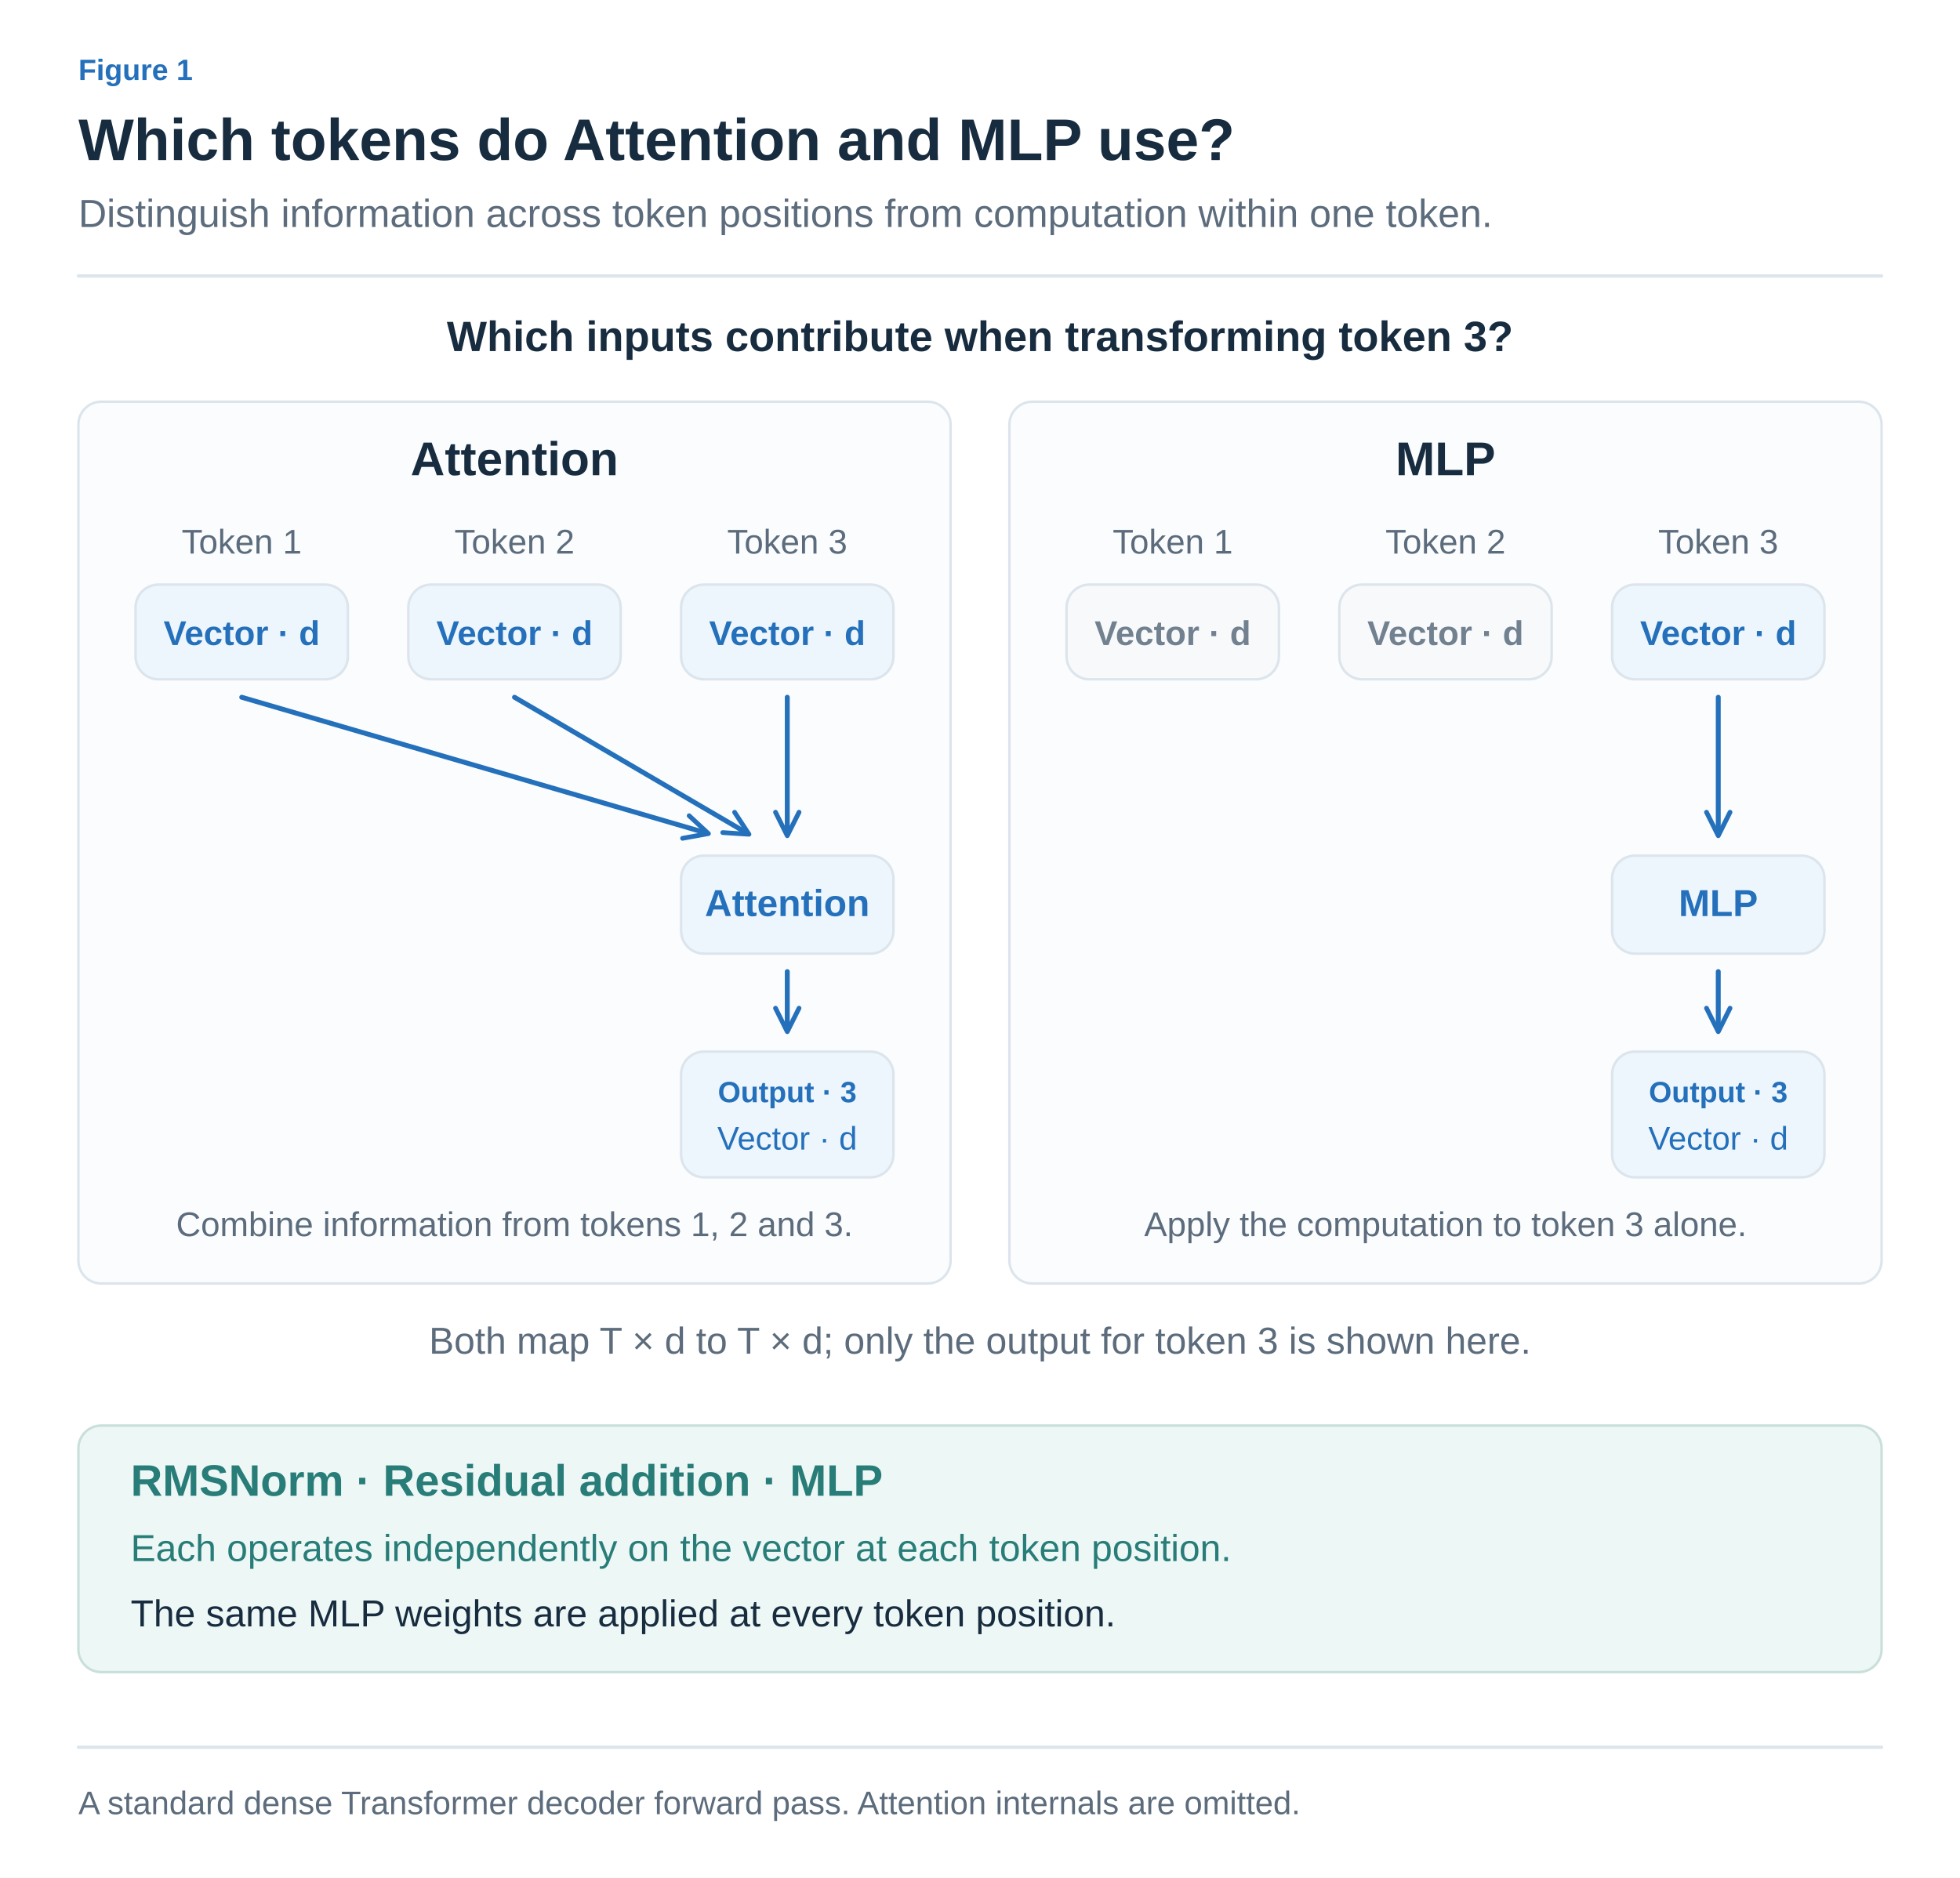
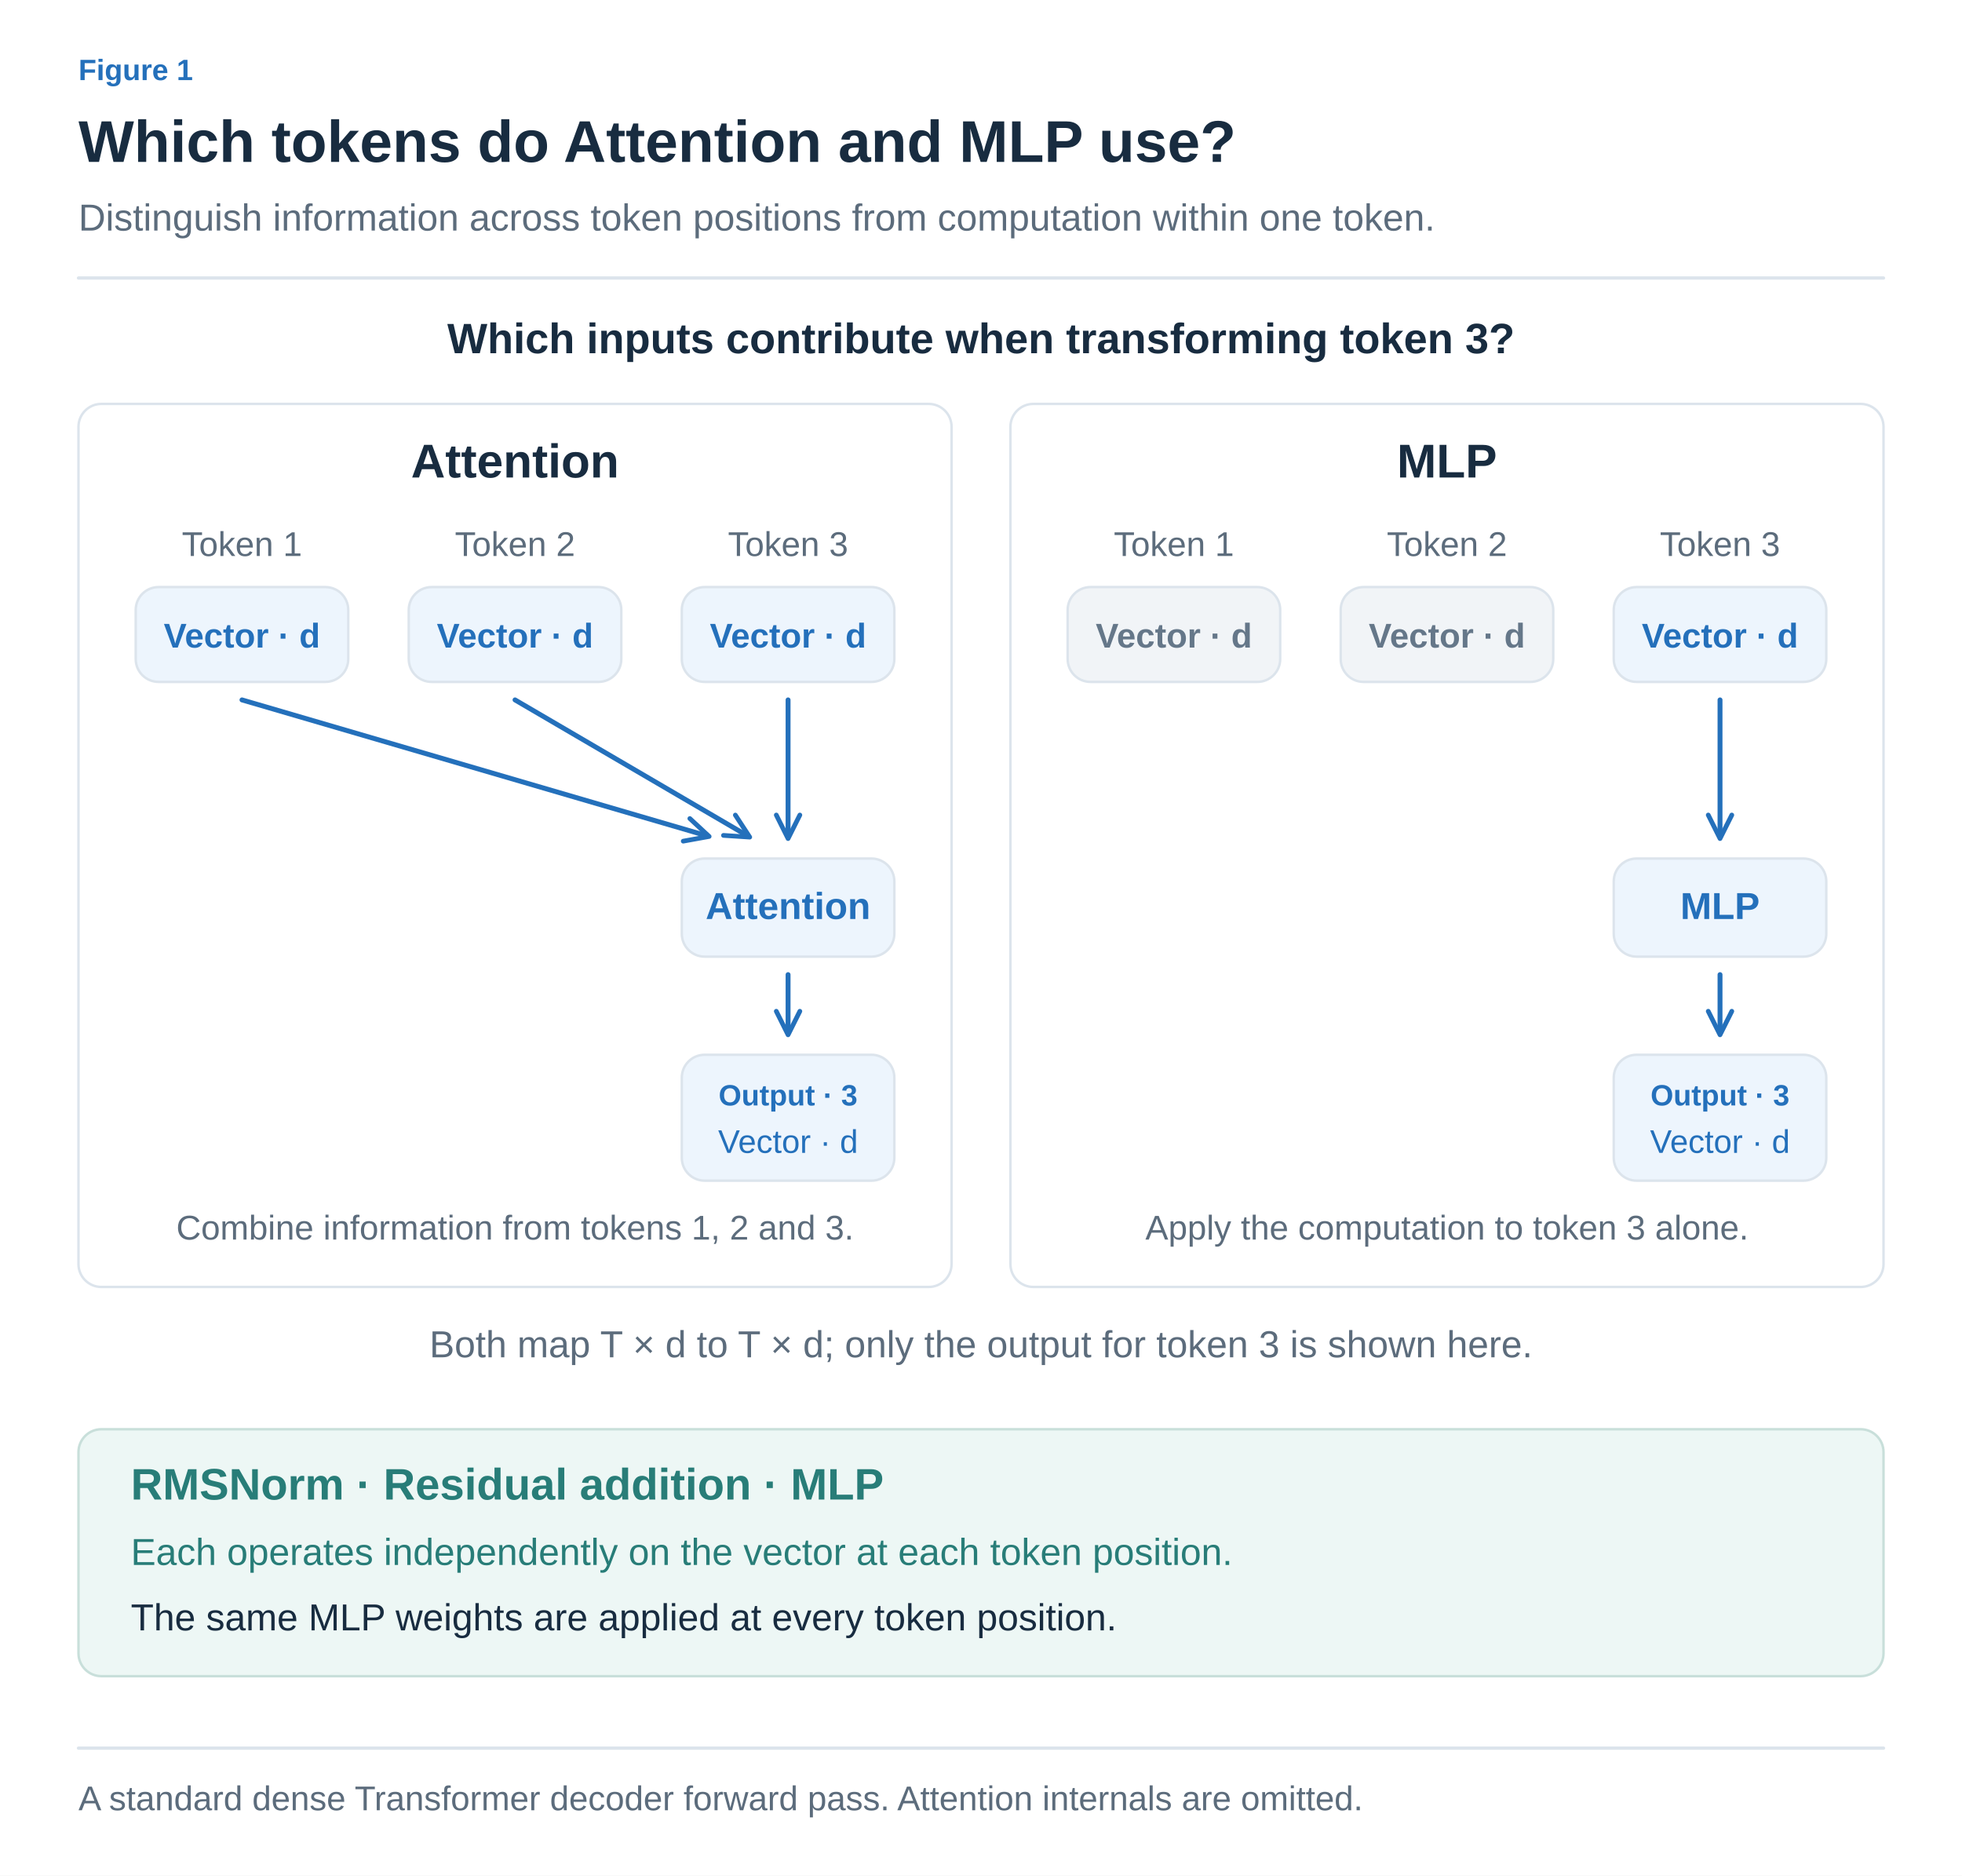
- <svg xmlns="http://www.w3.org/2000/svg" width="1200" height="1150" viewBox="0 0 1200 1150" role="img" aria-labelledby="title desc">
+ <svg xmlns="http://www.w3.org/2000/svg" width="1200" height="1147" viewBox="0 0 1200 1147" role="img" aria-labelledby="title desc">
  <defs>
-     <marker id="arrow-arrow" viewBox="0 0 10 10" refX="8" refY="5" markerWidth="6" markerHeight="6" orient="auto">
-       <path d="M1,1 L9,5 L1,9" fill="none" stroke="#8191A0" stroke-width="1.6" stroke-linecap="round" stroke-linejoin="round" />
+     <marker id="arrow-ink" viewBox="0 0 10 10" refX="8" refY="5" markerWidth="6" markerHeight="6" orient="auto">
+       <path d="M1 1 L9 5 L1 9" fill="none" stroke="#182C40" stroke-width="1.6" />
    </marker>
-     <marker id="blue-arrow" viewBox="0 0 10 10" refX="8" refY="5" markerWidth="6" markerHeight="6" orient="auto">
-       <path d="M1,1 L9,5 L1,9" fill="none" stroke="#2470BB" stroke-width="1.6" stroke-linecap="round" stroke-linejoin="round" />
+     <marker id="arrow-muted" viewBox="0 0 10 10" refX="8" refY="5" markerWidth="6" markerHeight="6" orient="auto">
+       <path d="M1 1 L9 5 L1 9" fill="none" stroke="#5C6C7C" stroke-width="1.6" />
    </marker>
-     <marker id="teal-arrow" viewBox="0 0 10 10" refX="8" refY="5" markerWidth="6" markerHeight="6" orient="auto">
-       <path d="M1,1 L9,5 L1,9" fill="none" stroke="#287D78" stroke-width="1.6" stroke-linecap="round" stroke-linejoin="round" />
+     <marker id="arrow-line" viewBox="0 0 10 10" refX="8" refY="5" markerWidth="6" markerHeight="6" orient="auto">
+       <path d="M1 1 L9 5 L1 9" fill="none" stroke="#DCE4EC" stroke-width="1.6" />
+     </marker>
+     <marker id="arrow-paper" viewBox="0 0 10 10" refX="8" refY="5" markerWidth="6" markerHeight="6" orient="auto">
+       <path d="M1 1 L9 5 L1 9" fill="none" stroke="#FFFFFF" stroke-width="1.6" />
+     </marker>
+     <marker id="arrow-blue" viewBox="0 0 10 10" refX="8" refY="5" markerWidth="6" markerHeight="6" orient="auto">
+       <path d="M1 1 L9 5 L1 9" fill="none" stroke="#2470BB" stroke-width="1.6" />
+     </marker>
+     <marker id="arrow-teal" viewBox="0 0 10 10" refX="8" refY="5" markerWidth="6" markerHeight="6" orient="auto">
+       <path d="M1 1 L9 5 L1 9" fill="none" stroke="#287D78" stroke-width="1.6" />
+     </marker>
+     <marker id="arrow-orange" viewBox="0 0 10 10" refX="8" refY="5" markerWidth="6" markerHeight="6" orient="auto">
+       <path d="M1 1 L9 5 L1 9" fill="none" stroke="#B55B22" stroke-width="1.6" />
+     </marker>
+     <marker id="arrow-purple" viewBox="0 0 10 10" refX="8" refY="5" markerWidth="6" markerHeight="6" orient="auto">
+       <path d="M1 1 L9 5 L1 9" fill="none" stroke="#7954A3" stroke-width="1.6" />
+     </marker>
+     <marker id="arrow-gray" viewBox="0 0 10 10" refX="8" refY="5" markerWidth="6" markerHeight="6" orient="auto">
+       <path d="M1 1 L9 5 L1 9" fill="none" stroke="#657789" stroke-width="1.6" />
+     </marker>
+     <marker id="arrow-red" viewBox="0 0 10 10" refX="8" refY="5" markerWidth="6" markerHeight="6" orient="auto">
+       <path d="M1 1 L9 5 L1 9" fill="none" stroke="#B34242" stroke-width="1.6" />
+     </marker>
+     <marker id="arrow-indigo" viewBox="0 0 10 10" refX="8" refY="5" markerWidth="6" markerHeight="6" orient="auto">
+       <path d="M1 1 L9 5 L1 9" fill="none" stroke="#4C60A8" stroke-width="1.6" />
+     </marker>
+     <marker id="arrow-slate" viewBox="0 0 10 10" refX="8" refY="5" markerWidth="6" markerHeight="6" orient="auto">
+       <path d="M1 1 L9 5 L1 9" fill="none" stroke="#8191A0" stroke-width="1.6" />
    </marker>
  </defs>
-   <style>text{font-family:Arial,"Apple SD Gothic Neo","Noto Sans KR",sans-serif}path,line{stroke-linecap:round;stroke-linejoin:round}</style>
-   <rect width="1200" height="1150" fill="white" />
-   <text x="48" y="49" fill="#2470BB" font-size="18" font-weight="600" text-anchor="start">Figure 1</text>
-   <text x="48" y="98" fill="#182C40" font-size="36" font-weight="700" text-anchor="start">Which tokens do Attention and MLP use?</text>
-   <text x="48" y="139" fill="#5C6C7C" font-size="24" font-weight="400" text-anchor="start">Distinguish information across token positions from computation within one token.</text>
-   <path d="M48,169 L1152,169" fill="none" stroke="#DCE4EC" stroke-width="2" />
-   <text x="600" y="215" fill="#182C40" font-size="26" font-weight="600" text-anchor="middle">Which inputs contribute when transforming token 3?</text>
-   <rect x="48" y="246" width="534" height="540" rx="14" fill="#FAFCFE" stroke="#DCE4EC" stroke-width="1.5" />
-   <text x="315" y="291" fill="#182C40" font-size="29" font-weight="600" text-anchor="middle">Attention</text>
-   <text x="148" y="339" fill="#5C6C7C" font-size="21" font-weight="400" text-anchor="middle">Token 1</text>
-   <rect x="83" y="358" width="130" height="58" rx="14" fill="#EDF5FD" stroke="#DCE4EC" stroke-width="1.5" />
-   <text x="148" y="395" fill="#2470BB" font-size="21" font-weight="600" text-anchor="middle">Vector · d</text>
-   <path d="M148,427 L432,510" fill="none" stroke="#2470BB" stroke-width="3" marker-end="url(#blue-arrow)" />
-   <text x="315" y="339" fill="#5C6C7C" font-size="21" font-weight="400" text-anchor="middle">Token 2</text>
-   <rect x="250" y="358" width="130" height="58" rx="14" fill="#EDF5FD" stroke="#DCE4EC" stroke-width="1.5" />
-   <text x="315" y="395" fill="#2470BB" font-size="21" font-weight="600" text-anchor="middle">Vector · d</text>
-   <path d="M315,427 L457,510" fill="none" stroke="#2470BB" stroke-width="3" marker-end="url(#blue-arrow)" />
-   <text x="482" y="339" fill="#5C6C7C" font-size="21" font-weight="400" text-anchor="middle">Token 3</text>
-   <rect x="417" y="358" width="130" height="58" rx="14" fill="#EDF5FD" stroke="#DCE4EC" stroke-width="1.5" />
-   <text x="482" y="395" fill="#2470BB" font-size="21" font-weight="600" text-anchor="middle">Vector · d</text>
-   <path d="M482,427 L482,510" fill="none" stroke="#2470BB" stroke-width="3" marker-end="url(#blue-arrow)" />
-   <rect x="417" y="524" width="130" height="60" rx="14" fill="#EDF5FD" stroke="#DCE4EC" stroke-width="1.5" />
-   <text x="482" y="561" fill="#2470BB" font-size="23" font-weight="600" text-anchor="middle">Attention</text>
-   <path d="M482,595 L482,630" fill="none" stroke="#2470BB" stroke-width="3" marker-end="url(#blue-arrow)" />
-   <rect x="417" y="644" width="130" height="77" rx="14" fill="#EDF5FD" stroke="#DCE4EC" stroke-width="1.5" />
-   <text x="482" y="675" fill="#2470BB" font-size="18" font-weight="600" text-anchor="middle">Output · 3</text>
-   <text x="482" y="704" fill="#2470BB" font-size="20" font-weight="400" text-anchor="middle">Vector · d</text>
-   <text x="315" y="757" fill="#5C6C7C" font-size="21" font-weight="400" text-anchor="middle">Combine information from tokens 1, 2 and 3.</text>
-   <rect x="618" y="246" width="534" height="540" rx="14" fill="#FAFCFE" stroke="#DCE4EC" stroke-width="1.5" />
-   <text x="885" y="291" fill="#182C40" font-size="29" font-weight="600" text-anchor="middle">MLP</text>
-   <text x="718" y="339" fill="#5C6C7C" font-size="21" font-weight="400" text-anchor="middle">Token 1</text>
-   <rect x="653" y="358" width="130" height="58" rx="14" fill="#F7F9FB" stroke="#DCE4EC" stroke-width="1.5" />
-   <text x="718" y="395" fill="#728190" font-size="21" font-weight="600" text-anchor="middle">Vector · d</text>
-   <text x="885" y="339" fill="#5C6C7C" font-size="21" font-weight="400" text-anchor="middle">Token 2</text>
-   <rect x="820" y="358" width="130" height="58" rx="14" fill="#F7F9FB" stroke="#DCE4EC" stroke-width="1.5" />
-   <text x="885" y="395" fill="#728190" font-size="21" font-weight="600" text-anchor="middle">Vector · d</text>
-   <text x="1052" y="339" fill="#5C6C7C" font-size="21" font-weight="400" text-anchor="middle">Token 3</text>
-   <rect x="987" y="358" width="130" height="58" rx="14" fill="#EDF5FD" stroke="#DCE4EC" stroke-width="1.5" />
-   <text x="1052" y="395" fill="#2470BB" font-size="21" font-weight="600" text-anchor="middle">Vector · d</text>
-   <path d="M1052,427 L1052,510" fill="none" stroke="#2470BB" stroke-width="3" marker-end="url(#blue-arrow)" />
-   <rect x="987" y="524" width="130" height="60" rx="14" fill="#EDF5FD" stroke="#DCE4EC" stroke-width="1.5" />
-   <text x="1052" y="561" fill="#2470BB" font-size="23" font-weight="600" text-anchor="middle">MLP</text>
-   <path d="M1052,595 L1052,630" fill="none" stroke="#2470BB" stroke-width="3" marker-end="url(#blue-arrow)" />
-   <rect x="987" y="644" width="130" height="77" rx="14" fill="#EDF5FD" stroke="#DCE4EC" stroke-width="1.5" />
-   <text x="1052" y="675" fill="#2470BB" font-size="18" font-weight="600" text-anchor="middle">Output · 3</text>
-   <text x="1052" y="704" fill="#2470BB" font-size="20" font-weight="400" text-anchor="middle">Vector · d</text>
-   <text x="885" y="757" fill="#5C6C7C" font-size="21" font-weight="400" text-anchor="middle">Apply the computation to token 3 alone.</text>
-   <text x="600" y="829" fill="#5C6C7C" font-size="23" font-weight="400" text-anchor="middle">Both map T × d to T × d; only the output for token 3 is shown here.</text>
-   <rect x="48" y="873" width="1104" height="151" rx="14" fill="#EDF7F5" stroke="#C8DFDA" stroke-width="1.5" />
-   <text x="80" y="916" fill="#287D78" font-size="27" font-weight="600" text-anchor="start">RMSNorm · Residual addition · MLP</text>
-   <text x="80" y="956" fill="#287D78" font-size="23" font-weight="400" text-anchor="start">Each operates independently on the vector at each token position.</text>
-   <text x="80" y="996" fill="#182C40" font-size="23" font-weight="400" text-anchor="start">The same MLP weights are applied at every token position.</text>
-   <path d="M48,1070 L1152,1070" fill="none" stroke="#DCE4EC" stroke-width="2" />
-   <text x="48" y="1111" fill="#5C6C7C" font-size="20" font-weight="400" text-anchor="start">A standard dense Transformer decoder forward pass. Attention internals are omitted.</text>
+   <style>text{font-family:Arial,"Apple SD Gothic Neo","Noto Sans KR",sans-serif}text[font-family]{font-family:Menlo,Consolas,monospace}path{stroke-linecap:round;stroke-linejoin:round}</style>
+   <rect width="100%" height="100%" fill="white" />
+   <text x="48" y="49" fill="#2470BB" font-size="18" font-weight="600" text-anchor="start" data-max-width="1104">Figure 1</text>
+   <text x="48" y="99" fill="#182C40" font-size="36" font-weight="700" text-anchor="start" data-max-width="1104">Which tokens do Attention and MLP use?</text>
+   <text x="48" y="141" fill="#5C6C7C" font-size="23" font-weight="400" text-anchor="start" data-max-width="1104">Distinguish information across token positions from computation within one token.</text>
+   <path d="M48,170 H1152" stroke="#DCE4EC" stroke-width="2" />
+   <g transform="translate(48 206) scale(1)" data-panel="1">
+     <g transform="translate(-48 -205)">
+       <text x="600" y="215" fill="#182C40" font-size="26" font-weight="600" text-anchor="middle">Which inputs contribute when transforming token 3?</text>
+       <rect x="48" y="246" width="534" height="540" rx="14" fill="#FFFFFF" stroke="#DCE4EC" stroke-width="1.5" />
+       <text x="315" y="291" fill="#182C40" font-size="29" font-weight="600" text-anchor="middle">Attention</text>
+       <text x="148" y="339" fill="#5C6C7C" font-size="21" font-weight="400" text-anchor="middle">Token 1</text>
+       <rect x="83" y="358" width="130" height="58" rx="14" fill="#EDF5FD" stroke="#DCE4EC" stroke-width="1.5" />
+       <text x="148" y="395" fill="#2470BB" font-size="21" font-weight="600" text-anchor="middle">Vector · d</text>
+       <path d="M148,427 L432,510" fill="none" stroke="#2470BB" stroke-width="3" marker-end="url(#arrow-blue)" />
+       <text x="315" y="339" fill="#5C6C7C" font-size="21" font-weight="400" text-anchor="middle">Token 2</text>
+       <rect x="250" y="358" width="130" height="58" rx="14" fill="#EDF5FD" stroke="#DCE4EC" stroke-width="1.5" />
+       <text x="315" y="395" fill="#2470BB" font-size="21" font-weight="600" text-anchor="middle">Vector · d</text>
+       <path d="M315,427 L457,510" fill="none" stroke="#2470BB" stroke-width="3" marker-end="url(#arrow-blue)" />
+       <text x="482" y="339" fill="#5C6C7C" font-size="21" font-weight="400" text-anchor="middle">Token 3</text>
+       <rect x="417" y="358" width="130" height="58" rx="14" fill="#EDF5FD" stroke="#DCE4EC" stroke-width="1.5" />
+       <text x="482" y="395" fill="#2470BB" font-size="21" font-weight="600" text-anchor="middle">Vector · d</text>
+       <path d="M482,427 L482,510" fill="none" stroke="#2470BB" stroke-width="3" marker-end="url(#arrow-blue)" />
+       <rect x="417" y="524" width="130" height="60" rx="14" fill="#EDF5FD" stroke="#DCE4EC" stroke-width="1.5" />
+       <text x="482" y="561" fill="#2470BB" font-size="23" font-weight="600" text-anchor="middle">Attention</text>
+       <path d="M482,595 L482,630" fill="none" stroke="#2470BB" stroke-width="3" marker-end="url(#arrow-blue)" />
+       <rect x="417" y="644" width="130" height="77" rx="14" fill="#EDF5FD" stroke="#DCE4EC" stroke-width="1.5" />
+       <text x="482" y="675" fill="#2470BB" font-size="18" font-weight="600" text-anchor="middle">Output · 3</text>
+       <text x="482" y="704" fill="#2470BB" font-size="20" font-weight="400" text-anchor="middle">Vector · d</text>
+       <text x="315" y="757" fill="#5C6C7C" font-size="21" font-weight="400" text-anchor="middle">Combine information from tokens 1, 2 and 3.</text>
+       <rect x="618" y="246" width="534" height="540" rx="14" fill="#FFFFFF" stroke="#DCE4EC" stroke-width="1.5" />
+       <text x="885" y="291" fill="#182C40" font-size="29" font-weight="600" text-anchor="middle">MLP</text>
+       <text x="718" y="339" fill="#5C6C7C" font-size="21" font-weight="400" text-anchor="middle">Token 1</text>
+       <rect x="653" y="358" width="130" height="58" rx="14" fill="#F1F4F7" stroke="#DCE4EC" stroke-width="1.5" />
+       <text x="718" y="395" fill="#657789" font-size="21" font-weight="600" text-anchor="middle">Vector · d</text>
+       <text x="885" y="339" fill="#5C6C7C" font-size="21" font-weight="400" text-anchor="middle">Token 2</text>
+       <rect x="820" y="358" width="130" height="58" rx="14" fill="#F1F4F7" stroke="#DCE4EC" stroke-width="1.5" />
+       <text x="885" y="395" fill="#657789" font-size="21" font-weight="600" text-anchor="middle">Vector · d</text>
+       <text x="1052" y="339" fill="#5C6C7C" font-size="21" font-weight="400" text-anchor="middle">Token 3</text>
+       <rect x="987" y="358" width="130" height="58" rx="14" fill="#EDF5FD" stroke="#DCE4EC" stroke-width="1.5" />
+       <text x="1052" y="395" fill="#2470BB" font-size="21" font-weight="600" text-anchor="middle">Vector · d</text>
+       <path d="M1052,427 L1052,510" fill="none" stroke="#2470BB" stroke-width="3" marker-end="url(#arrow-blue)" />
+       <rect x="987" y="524" width="130" height="60" rx="14" fill="#EDF5FD" stroke="#DCE4EC" stroke-width="1.5" />
+       <text x="1052" y="561" fill="#2470BB" font-size="23" font-weight="600" text-anchor="middle">MLP</text>
+       <path d="M1052,595 L1052,630" fill="none" stroke="#2470BB" stroke-width="3" marker-end="url(#arrow-blue)" />
+       <rect x="987" y="644" width="130" height="77" rx="14" fill="#EDF5FD" stroke="#DCE4EC" stroke-width="1.5" />
+       <text x="1052" y="675" fill="#2470BB" font-size="18" font-weight="600" text-anchor="middle">Output · 3</text>
+       <text x="1052" y="704" fill="#2470BB" font-size="20" font-weight="400" text-anchor="middle">Vector · d</text>
+       <text x="885" y="757" fill="#5C6C7C" font-size="21" font-weight="400" text-anchor="middle">Apply the computation to token 3 alone.</text>
+       <text x="600" y="829" fill="#5C6C7C" font-size="23" font-weight="400" text-anchor="middle">Both map T × d to T × d; only the output for token 3 is shown here.</text>
+       <rect x="48" y="873" width="1104" height="151" rx="14" fill="#EDF7F5" stroke="#C8DFDA" stroke-width="1.5" />
+       <text x="80" y="916" fill="#287D78" font-size="27" font-weight="600" text-anchor="start">RMSNorm · Residual addition · MLP</text>
+       <text x="80" y="956" fill="#287D78" font-size="23" font-weight="400" text-anchor="start">Each operates independently on the vector at each token position.</text>
+       <text x="80" y="996" fill="#182C40" font-size="23" font-weight="400" text-anchor="start">The same MLP weights are applied at every token position.</text>
+     </g>
+   </g>
+   <path d="M48,1069 H1152" stroke="#DCE4EC" stroke-width="2" />
+   <text x="48" y="1107" fill="#5C6C7C" font-size="21" font-weight="400" text-anchor="start" data-max-width="1104">A standard dense Transformer decoder forward pass. Attention internals are omitted.</text>
</svg>
